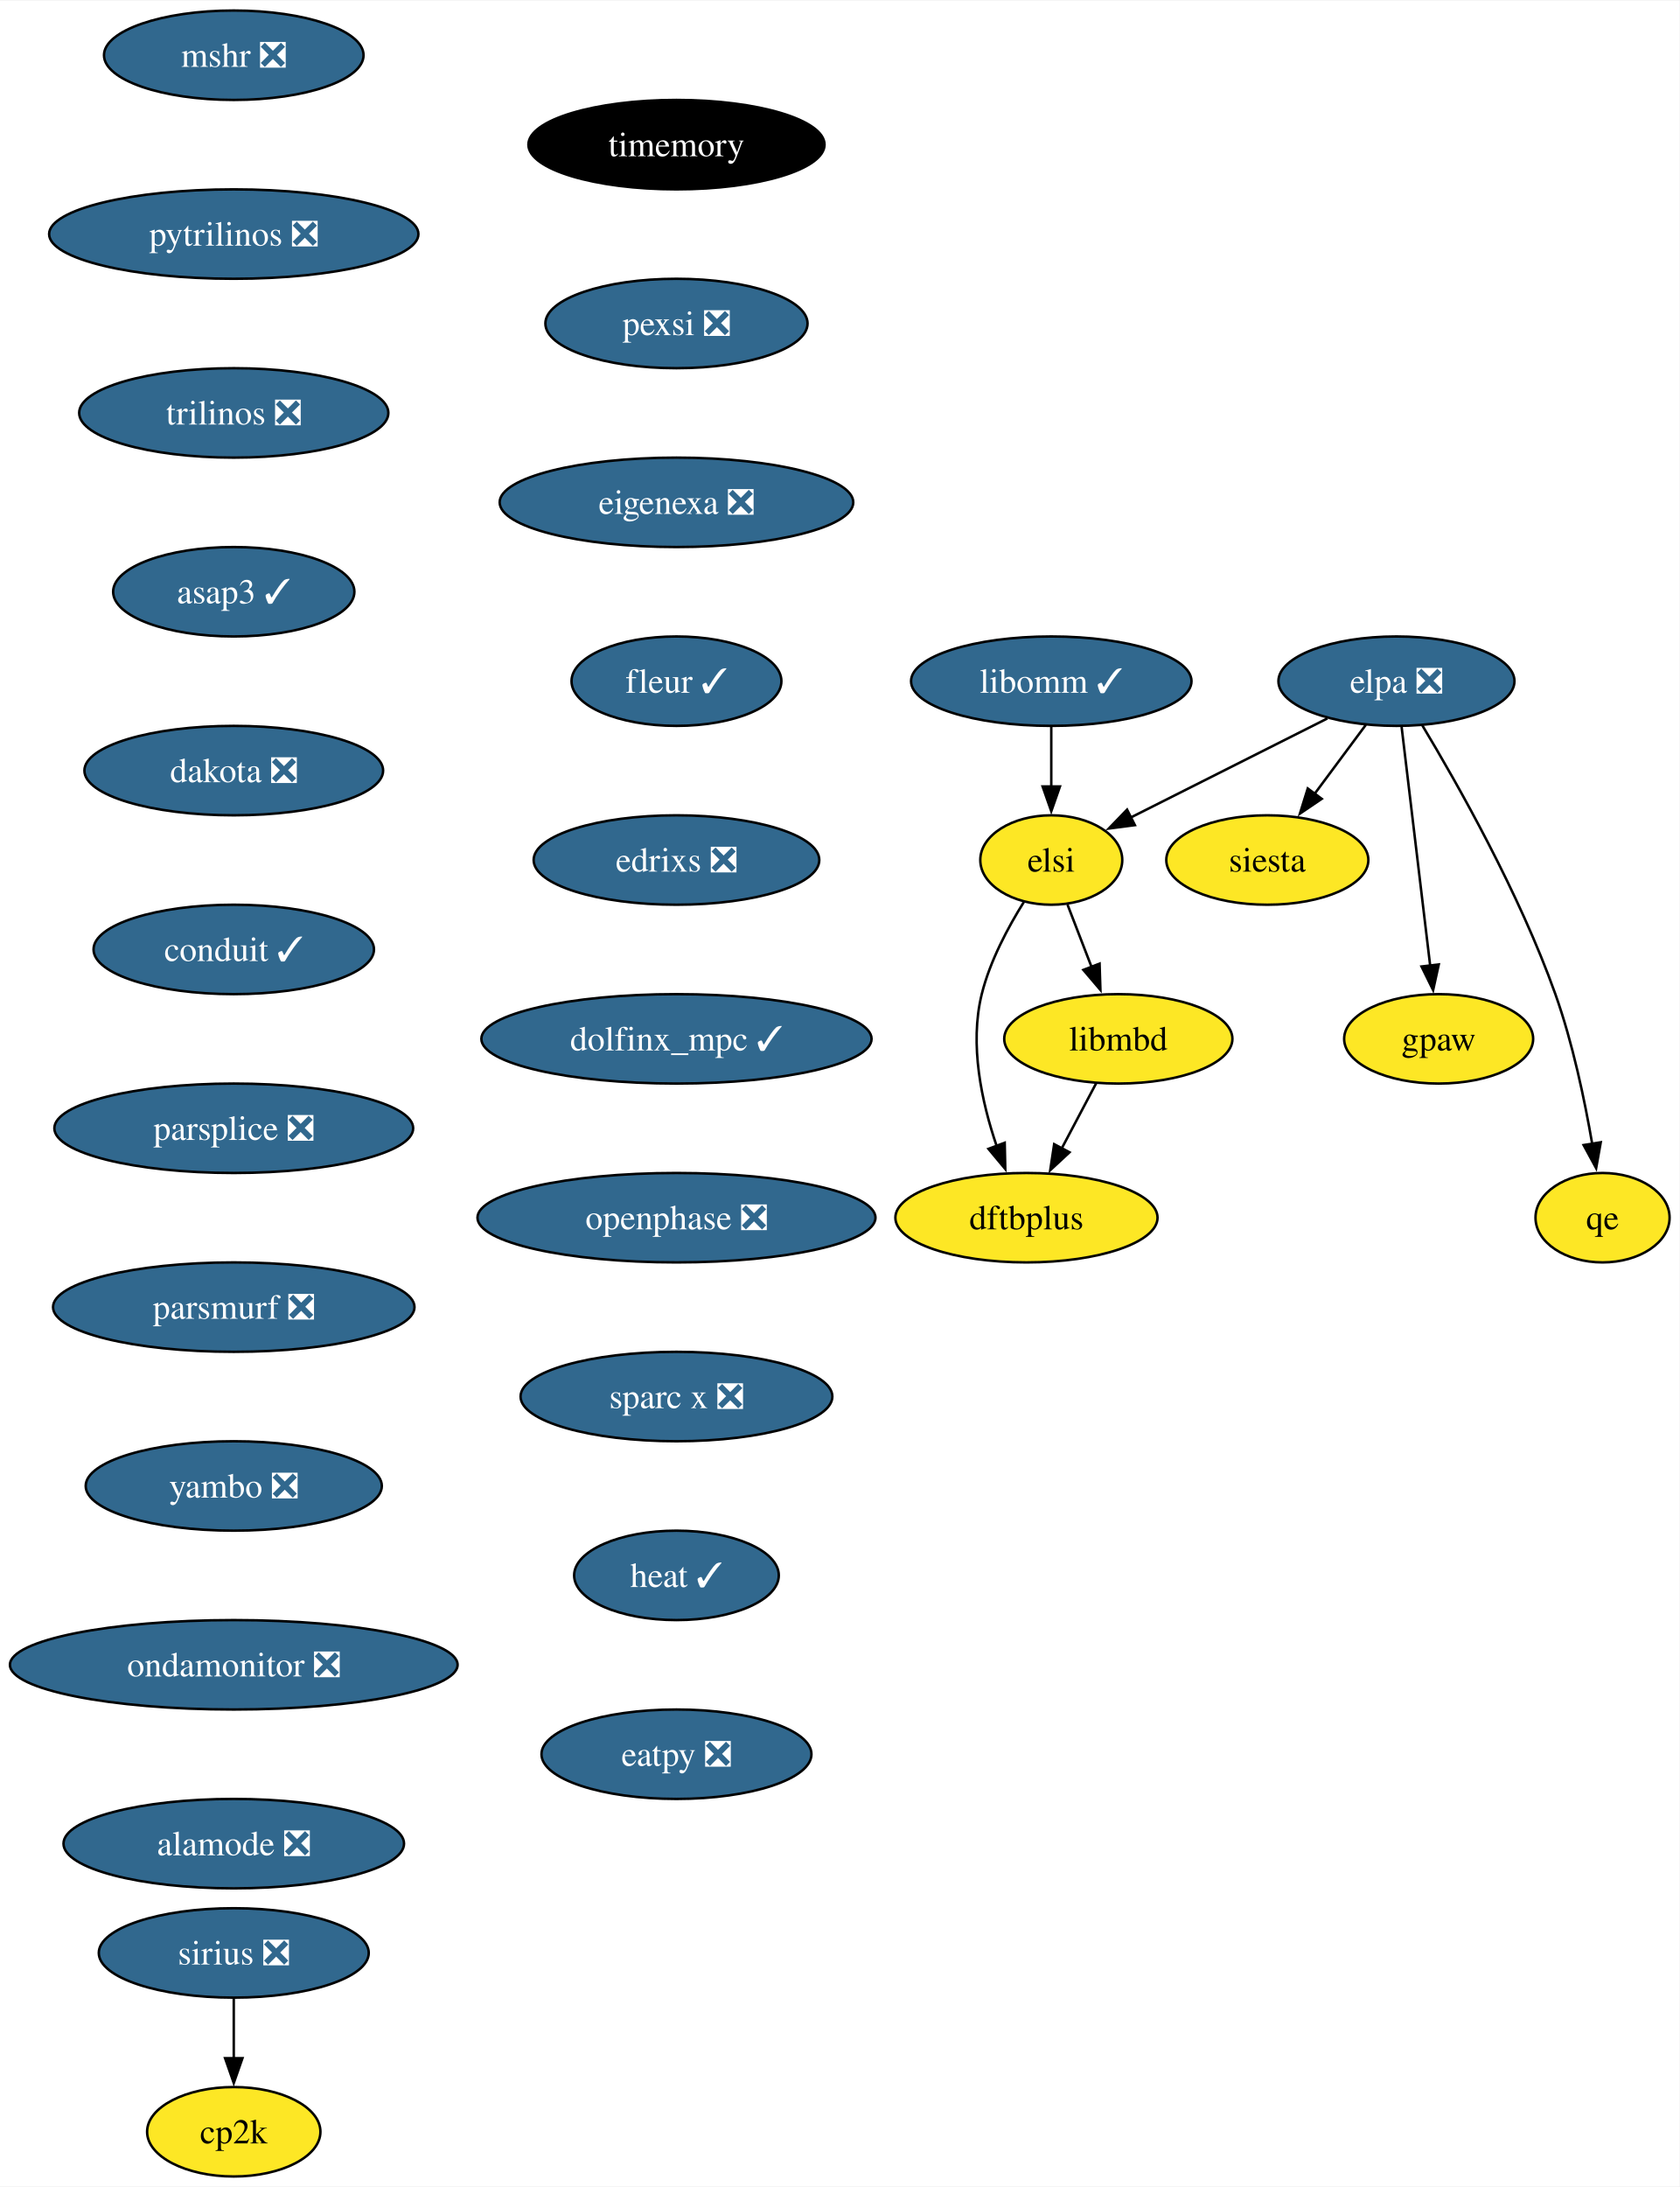
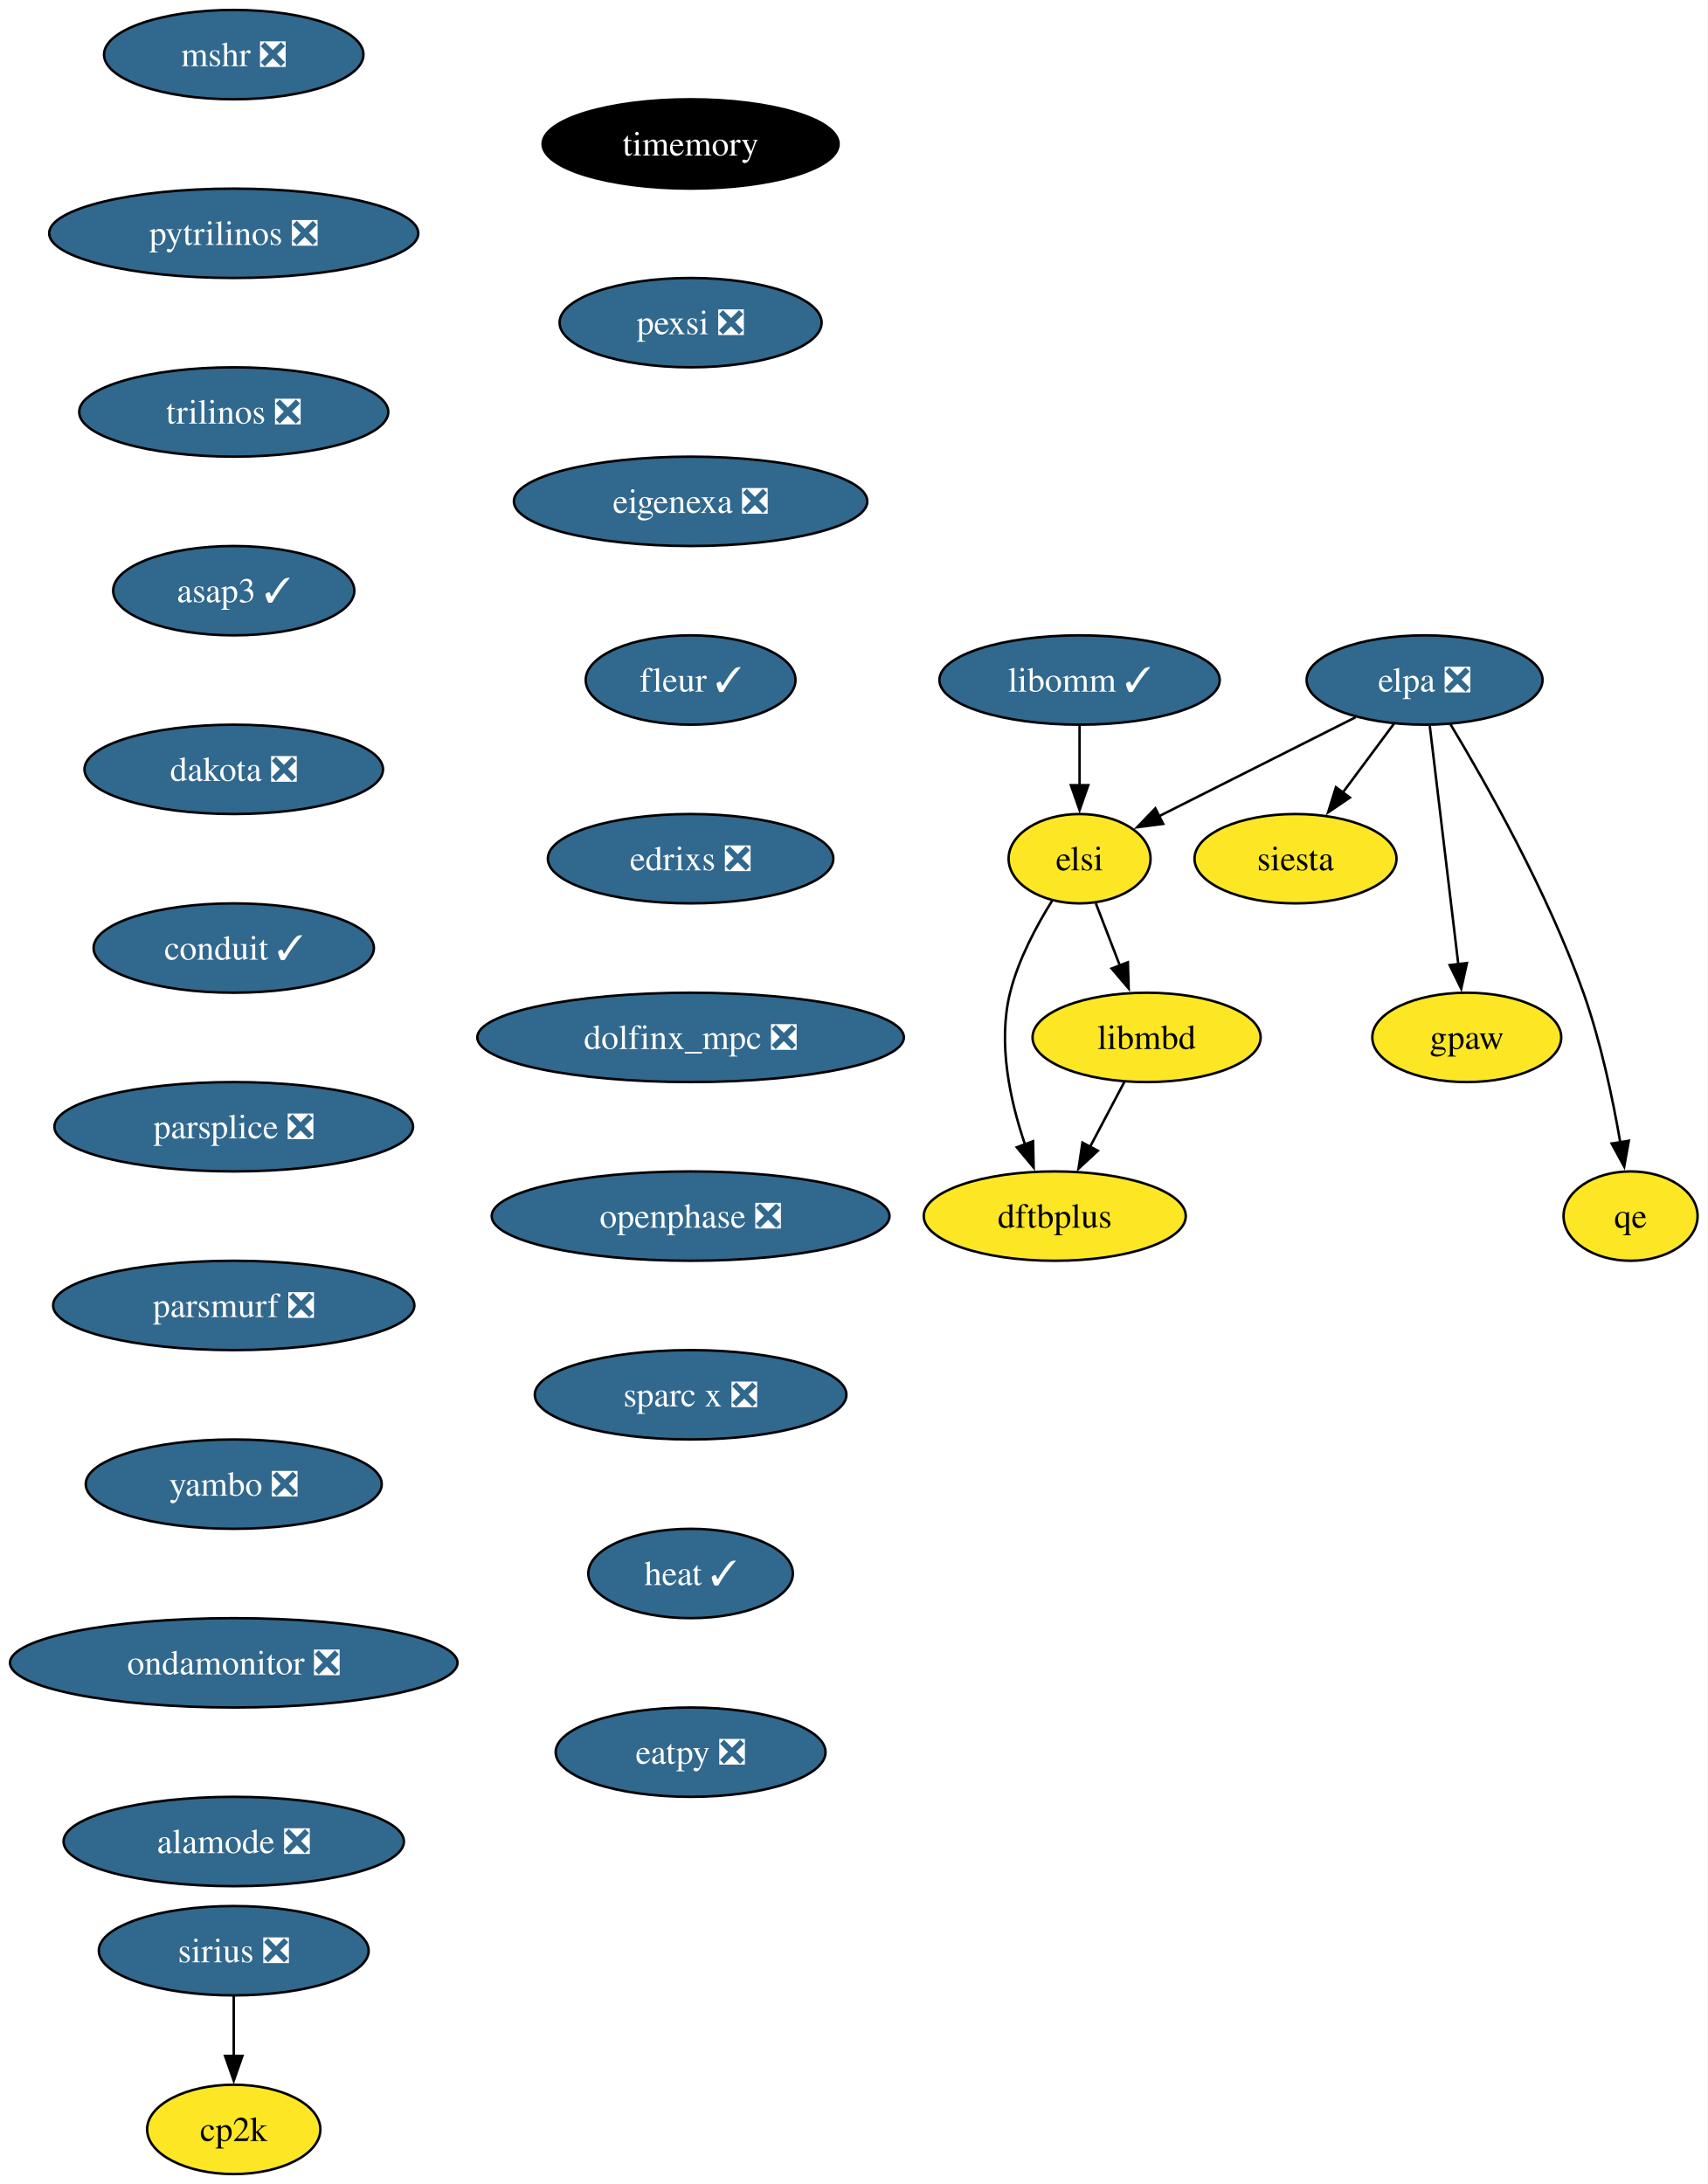
- <svg xmlns="http://www.w3.org/2000/svg" xmlns:xlink="http://www.w3.org/1999/xlink" width="676pt" height="880pt" viewBox="0.00 0.00 676.36 880.00">
+ <svg xmlns="http://www.w3.org/2000/svg" xmlns:xlink="http://www.w3.org/1999/xlink" width="688pt" height="880pt" viewBox="0.00 0.00 687.93 880.00">
  <g id="graph0" class="graph" transform="scale(1 1) rotate(0) translate(4 876)">
-     <polygon fill="white" stroke="none" points="-4,4 -4,-876 672.36,-876 672.36,4 -4,4" />
+     <polygon fill="white" stroke="none" points="-4,4 -4,-876 683.93,-876 683.93,4 -4,4" />
    <g id="node1" class="node">
      <g id="a_node1">
        <a xlink:href="https://github.com/conda-forge/mshr-feedstock/pull/37" xlink:title="mshr ❎">
          <ellipse fill="#31688e" stroke="black" cx="90.14" cy="-854" rx="52.26" ry="18" />
          <text text-anchor="middle" x="90.14" y="-849.33" font-family="Times,serif" font-size="14.00" fill="white">mshr ❎</text>
        </a>
      </g>
    </g>
    <g id="node2" class="node">
      <g id="a_node2">
        <a xlink:href="https://github.com/conda-forge/pytrilinos-feedstock/pull/56" xlink:title="pytrilinos ❎">
          <ellipse fill="#31688e" stroke="black" cx="90.14" cy="-782" rx="74.36" ry="18" />
          <text text-anchor="middle" x="90.14" y="-777.33" font-family="Times,serif" font-size="14.00" fill="white">pytrilinos ❎</text>
        </a>
      </g>
    </g>
    <g id="node3" class="node">
      <g id="a_node3">
        <a xlink:href="https://github.com/conda-forge/trilinos-feedstock/pull/47" xlink:title="trilinos ❎">
          <ellipse fill="#31688e" stroke="black" cx="90.14" cy="-710" rx="62.26" ry="18" />
          <text text-anchor="middle" x="90.14" y="-705.33" font-family="Times,serif" font-size="14.00" fill="white">trilinos ❎</text>
        </a>
      </g>
    </g>
    <g id="node5" class="node">
      <g id="a_node5">
        <a xlink:href="https://github.com/conda-forge/asap3-feedstock/pull/47" xlink:title="asap3 ✓">
          <ellipse fill="#31688e" stroke="black" cx="90.14" cy="-638" rx="48.58" ry="18" />
          <text text-anchor="middle" x="90.14" y="-633.33" font-family="Times,serif" font-size="14.00" fill="white">asap3 ✓</text>
        </a>
      </g>
    </g>
    <g id="node4" class="node">
      <g id="a_node4">
        <a xlink:href="https://github.com/conda-forge/siesta-feedstock" xlink:title="siesta">
-           <ellipse fill="#fde725" stroke="black" cx="506.36" cy="-530" rx="40.69" ry="18" />
-           <text text-anchor="middle" x="506.36" y="-525.33" font-family="Times,serif" font-size="14.00">siesta</text>
+           <ellipse fill="#fde725" stroke="black" cx="517.93" cy="-530" rx="40.69" ry="18" />
+           <text text-anchor="middle" x="517.93" y="-525.33" font-family="Times,serif" font-size="14.00">siesta</text>
        </a>
      </g>
    </g>
    <g id="node6" class="node">
      <g id="a_node6">
        <a xlink:href="https://github.com/conda-forge/dakota-feedstock/pull/49" xlink:title="dakota ❎">
          <ellipse fill="#31688e" stroke="black" cx="90.14" cy="-566" rx="60.15" ry="18" />
          <text text-anchor="middle" x="90.14" y="-561.33" font-family="Times,serif" font-size="14.00" fill="white">dakota ❎</text>
        </a>
      </g>
    </g>
    <g id="node8" class="node">
      <g id="a_node8">
        <a xlink:href="https://github.com/conda-forge/conduit-feedstock/pull/46" xlink:title="conduit ✓">
          <ellipse fill="#31688e" stroke="black" cx="90.14" cy="-494" rx="56.47" ry="18" />
          <text text-anchor="middle" x="90.14" y="-489.32" font-family="Times,serif" font-size="14.00" fill="white">conduit ✓</text>
        </a>
      </g>
    </g>
    <g id="node7" class="node">
      <g id="a_node7">
        <a xlink:href="https://github.com/conda-forge/gpaw-feedstock" xlink:title="gpaw">
-           <ellipse fill="#fde725" stroke="black" cx="575.36" cy="-458" rx="38.06" ry="18" />
-           <text text-anchor="middle" x="575.36" y="-453.32" font-family="Times,serif" font-size="14.00">gpaw</text>
+           <ellipse fill="#fde725" stroke="black" cx="586.93" cy="-458" rx="38.06" ry="18" />
+           <text text-anchor="middle" x="586.93" y="-453.32" font-family="Times,serif" font-size="14.00">gpaw</text>
        </a>
      </g>
    </g>
    <g id="node10" class="node">
      <g id="a_node10">
        <a xlink:href="https://github.com/conda-forge/parsplice-feedstock/pull/13" xlink:title="parsplice ❎">
          <ellipse fill="#31688e" stroke="black" cx="90.14" cy="-422" rx="72.25" ry="18" />
          <text text-anchor="middle" x="90.14" y="-417.32" font-family="Times,serif" font-size="14.00" fill="white">parsplice ❎</text>
        </a>
      </g>
    </g>
    <g id="node9" class="node">
      <g id="a_node9">
        <a xlink:href="https://github.com/conda-forge/cp2k-feedstock" xlink:title="cp2k">
          <ellipse fill="#fde725" stroke="black" cx="90.14" cy="-18" rx="34.9" ry="18" />
          <text text-anchor="middle" x="90.14" y="-13.32" font-family="Times,serif" font-size="14.00">cp2k</text>
        </a>
      </g>
    </g>
    <g id="node11" class="node">
      <g id="a_node11">
        <a xlink:href="https://github.com/conda-forge/parsmurf-feedstock/pull/4" xlink:title="parsmurf ❎">
          <ellipse fill="#31688e" stroke="black" cx="90.14" cy="-350" rx="72.78" ry="18" />
          <text text-anchor="middle" x="90.14" y="-345.32" font-family="Times,serif" font-size="14.00" fill="white">parsmurf ❎</text>
        </a>
      </g>
    </g>
    <g id="node15" class="node">
      <g id="a_node15">
        <a xlink:href="https://github.com/conda-forge/yambo-feedstock/pull/30" xlink:title="yambo ❎">
          <ellipse fill="#31688e" stroke="black" cx="90.14" cy="-278" rx="59.63" ry="18" />
          <text text-anchor="middle" x="90.14" y="-273.32" font-family="Times,serif" font-size="14.00" fill="white">yambo ❎</text>
        </a>
      </g>
    </g>
    <g id="node12" class="node">
      <g id="a_node12">
        <a xlink:href="https://github.com/conda-forge/qe-feedstock" xlink:title="qe">
-           <ellipse fill="#fde725" stroke="black" cx="641.36" cy="-386" rx="27" ry="18" />
-           <text text-anchor="middle" x="641.36" y="-381.32" font-family="Times,serif" font-size="14.00">qe</text>
+           <ellipse fill="#fde725" stroke="black" cx="652.93" cy="-386" rx="27" ry="18" />
+           <text text-anchor="middle" x="652.93" y="-381.32" font-family="Times,serif" font-size="14.00">qe</text>
        </a>
      </g>
    </g>
    <g id="node13" class="node">
      <g id="a_node13">
        <a xlink:href="https://github.com/conda-forge/dftbplus-feedstock" xlink:title="dftbplus">
-           <ellipse fill="#fde725" stroke="black" cx="409.36" cy="-386" rx="52.79" ry="18" />
-           <text text-anchor="middle" x="409.36" y="-381.32" font-family="Times,serif" font-size="14.00">dftbplus</text>
+           <ellipse fill="#fde725" stroke="black" cx="420.93" cy="-386" rx="52.79" ry="18" />
+           <text text-anchor="middle" x="420.93" y="-381.32" font-family="Times,serif" font-size="14.00">dftbplus</text>
        </a>
      </g>
    </g>
    <g id="node14" class="node">
      <g id="a_node14">
        <a xlink:href="https://github.com/conda-forge/libmbd-feedstock" xlink:title="libmbd">
-           <ellipse fill="#fde725" stroke="black" cx="446.36" cy="-458" rx="45.95" ry="18" />
-           <text text-anchor="middle" x="446.36" y="-453.32" font-family="Times,serif" font-size="14.00">libmbd</text>
+           <ellipse fill="#fde725" stroke="black" cx="457.93" cy="-458" rx="45.95" ry="18" />
+           <text text-anchor="middle" x="457.93" y="-453.32" font-family="Times,serif" font-size="14.00">libmbd</text>
        </a>
      </g>
    </g>
    <g id="edge8" class="edge">
-       <path fill="none" stroke="black" d="M437.4,-440.05C433.22,-432.14 428.14,-422.54 423.46,-413.69" />
-       <polygon fill="black" stroke="black" points="426.7,-412.33 418.94,-405.13 420.52,-415.6 426.7,-412.33" />
+       <path fill="none" stroke="black" d="M448.97,-440.05C444.79,-432.14 439.72,-422.54 435.04,-413.69" />
+       <polygon fill="black" stroke="black" points="438.28,-412.33 430.51,-405.13 432.09,-415.6 438.28,-412.33" />
    </g>
    <g id="node17" class="node">
      <g id="a_node17">
        <a xlink:href="https://github.com/conda-forge/ondamonitor-feedstock/pull/12" xlink:title="ondamonitor ❎">
          <ellipse fill="#31688e" stroke="black" cx="90.14" cy="-206" rx="90.14" ry="18" />
          <text text-anchor="middle" x="90.14" y="-201.33" font-family="Times,serif" font-size="14.00" fill="white">ondamonitor ❎</text>
        </a>
      </g>
    </g>
    <g id="node16" class="node">
      <g id="a_node16">
        <a xlink:href="https://github.com/conda-forge/sirius-feedstock/pull/30" xlink:title="sirius ❎">
          <ellipse fill="#31688e" stroke="black" cx="90.14" cy="-90" rx="54.36" ry="18" />
          <text text-anchor="middle" x="90.14" y="-85.33" font-family="Times,serif" font-size="14.00" fill="white">sirius ❎</text>
        </a>
      </g>
    </g>
    <g id="edge10" class="edge">
      <path fill="none" stroke="black" d="M90.14,-71.7C90.14,-64.41 90.14,-55.73 90.14,-47.54" />
      <polygon fill="black" stroke="black" points="93.64,-47.62 90.14,-37.62 86.64,-47.62 93.64,-47.62" />
    </g>
    <g id="node18" class="node">
      <g id="a_node18">
        <a xlink:href="https://github.com/conda-forge/alamode-feedstock/pull/12" xlink:title="alamode ❎">
          <ellipse fill="#31688e" stroke="black" cx="90.14" cy="-134" rx="68.57" ry="18" />
          <text text-anchor="middle" x="90.14" y="-129.32" font-family="Times,serif" font-size="14.00" fill="white">alamode ❎</text>
        </a>
      </g>
    </g>
    <g id="node19" class="node">
      <g id="a_node19">
        <a xlink:href="https://github.com/conda-forge/timemory-feedstock" xlink:title="timemory">
-           <ellipse fill="#000000" stroke="black" cx="268.42" cy="-818" rx="59.63" ry="18" />
-           <text text-anchor="middle" x="268.42" y="-813.33" font-family="Times,serif" font-size="14.00" fill="white">timemory</text>
+           <ellipse fill="#000000" stroke="black" cx="274.21" cy="-818" rx="59.63" ry="18" />
+           <text text-anchor="middle" x="274.21" y="-813.33" font-family="Times,serif" font-size="14.00" fill="white">timemory</text>
        </a>
      </g>
    </g>
    <g id="node20" class="node">
      <g id="a_node20">
        <a xlink:href="https://github.com/conda-forge/pexsi-feedstock/pull/10" xlink:title="pexsi ❎">
-           <ellipse fill="#31688e" stroke="black" cx="268.42" cy="-746" rx="52.79" ry="18" />
-           <text text-anchor="middle" x="268.42" y="-741.33" font-family="Times,serif" font-size="14.00" fill="white">pexsi ❎</text>
+           <ellipse fill="#31688e" stroke="black" cx="274.21" cy="-746" rx="52.79" ry="18" />
+           <text text-anchor="middle" x="274.21" y="-741.33" font-family="Times,serif" font-size="14.00" fill="white">pexsi ❎</text>
        </a>
      </g>
    </g>
    <g id="node24" class="node">
      <g id="a_node24">
        <a xlink:href="https://github.com/conda-forge/eigenexa-feedstock/pull/3" xlink:title="eigenexa ❎">
-           <ellipse fill="#31688e" stroke="black" cx="268.42" cy="-674" rx="71.2" ry="18" />
-           <text text-anchor="middle" x="268.42" y="-669.33" font-family="Times,serif" font-size="14.00" fill="white">eigenexa ❎</text>
+           <ellipse fill="#31688e" stroke="black" cx="274.21" cy="-674" rx="71.2" ry="18" />
+           <text text-anchor="middle" x="274.21" y="-669.33" font-family="Times,serif" font-size="14.00" fill="white">eigenexa ❎</text>
        </a>
      </g>
    </g>
    <g id="node21" class="node">
      <g id="a_node21">
        <a xlink:href="https://github.com/conda-forge/elpa-feedstock/pull/26" xlink:title="elpa ❎">
-           <ellipse fill="#31688e" stroke="black" cx="558.36" cy="-602" rx="47.53" ry="18" />
-           <text text-anchor="middle" x="558.36" y="-597.33" font-family="Times,serif" font-size="14.00" fill="white">elpa ❎</text>
+           <ellipse fill="#31688e" stroke="black" cx="569.93" cy="-602" rx="47.53" ry="18" />
+           <text text-anchor="middle" x="569.93" y="-597.33" font-family="Times,serif" font-size="14.00" fill="white">elpa ❎</text>
        </a>
      </g>
    </g>
    <g id="edge14" class="edge">
-       <path fill="none" stroke="black" d="M546.03,-584.41C539.88,-576.13 532.3,-565.92 525.42,-556.66" />
-       <polygon fill="black" stroke="black" points="528.27,-554.63 519.49,-548.68 522.65,-558.8 528.27,-554.63" />
+       <path fill="none" stroke="black" d="M557.61,-584.41C551.46,-576.13 543.88,-565.92 536.99,-556.66" />
+       <polygon fill="black" stroke="black" points="539.84,-554.63 531.07,-548.68 534.22,-558.8 539.84,-554.63" />
    </g>
    <g id="edge15" class="edge">
-       <path fill="none" stroke="black" d="M560.44,-583.59C563.31,-559.61 568.51,-516.14 571.95,-487.42" />
-       <polygon fill="black" stroke="black" points="575.41,-487.96 573.13,-477.61 568.46,-487.13 575.41,-487.96" />
+       <path fill="none" stroke="black" d="M572.02,-583.59C574.89,-559.61 580.09,-516.14 583.53,-487.42" />
+       <polygon fill="black" stroke="black" points="586.99,-487.96 584.7,-477.61 580.04,-487.13 586.99,-487.96" />
    </g>
    <g id="edge16" class="edge">
-       <path fill="none" stroke="black" d="M568.75,-584.25C582.83,-560.85 607.89,-516.66 622.36,-476 629.33,-456.41 634.15,-433.43 637.19,-415.74" />
-       <polygon fill="black" stroke="black" points="640.64,-416.36 638.78,-405.93 633.73,-415.24 640.64,-416.36" />
+       <path fill="none" stroke="black" d="M580.32,-584.25C594.41,-560.85 619.47,-516.66 633.93,-476 640.9,-456.41 645.73,-433.43 648.77,-415.74" />
+       <polygon fill="black" stroke="black" points="652.22,-416.36 650.36,-405.93 645.31,-415.24 652.22,-416.36" />
    </g>
    <g id="node22" class="node">
      <g id="a_node22">
        <a xlink:href="https://github.com/conda-forge/elsi-feedstock" xlink:title="elsi">
-           <ellipse fill="#fde725" stroke="black" cx="419.36" cy="-530" rx="28.59" ry="18" />
-           <text text-anchor="middle" x="419.36" y="-525.33" font-family="Times,serif" font-size="14.00">elsi</text>
+           <ellipse fill="#fde725" stroke="black" cx="430.93" cy="-530" rx="28.59" ry="18" />
+           <text text-anchor="middle" x="430.93" y="-525.33" font-family="Times,serif" font-size="14.00">elsi</text>
        </a>
      </g>
    </g>
    <g id="edge17" class="edge">
-       <path fill="none" stroke="black" d="M530.56,-587C507.65,-575.46 475.14,-559.09 451.19,-547.03" />
-       <polygon fill="black" stroke="black" points="453.03,-544.04 442.52,-542.67 449.88,-550.29 453.03,-544.04" />
+       <path fill="none" stroke="black" d="M542.14,-587C519.22,-575.46 486.72,-559.09 462.76,-547.03" />
+       <polygon fill="black" stroke="black" points="464.61,-544.04 454.1,-542.67 461.46,-550.29 464.61,-544.04" />
    </g>
    <g id="edge18" class="edge">
-       <path fill="none" stroke="black" d="M408.34,-513.13C402,-503.01 394.66,-489.33 391.36,-476 386.31,-455.67 391.36,-432.46 397.37,-414.84" />
-       <polygon fill="black" stroke="black" points="400.61,-416.17 400.84,-405.58 394.06,-413.72 400.61,-416.17" />
+       <path fill="none" stroke="black" d="M419.91,-513.13C413.58,-503.01 406.24,-489.33 402.93,-476 397.89,-455.67 402.93,-432.46 408.95,-414.84" />
+       <polygon fill="black" stroke="black" points="412.19,-416.17 412.42,-405.58 405.63,-413.72 412.19,-416.17" />
    </g>
    <g id="edge19" class="edge">
-       <path fill="none" stroke="black" d="M425.89,-512.05C428.8,-504.52 432.3,-495.44 435.58,-486.94" />
-       <polygon fill="black" stroke="black" points="438.81,-488.28 439.15,-477.69 432.28,-485.76 438.81,-488.28" />
+       <path fill="none" stroke="black" d="M437.47,-512.05C440.38,-504.52 443.88,-495.44 447.16,-486.94" />
+       <polygon fill="black" stroke="black" points="450.39,-488.28 450.72,-477.69 443.86,-485.76 450.39,-488.28" />
    </g>
    <g id="node23" class="node">
      <g id="a_node23">
        <a xlink:href="https://github.com/conda-forge/libomm-feedstock/pull/5" xlink:title="libomm ✓">
-           <ellipse fill="#31688e" stroke="black" cx="419.36" cy="-602" rx="56.47" ry="18" />
-           <text text-anchor="middle" x="419.36" y="-597.33" font-family="Times,serif" font-size="14.00" fill="white">libomm ✓</text>
+           <ellipse fill="#31688e" stroke="black" cx="430.93" cy="-602" rx="56.47" ry="18" />
+           <text text-anchor="middle" x="430.93" y="-597.33" font-family="Times,serif" font-size="14.00" fill="white">libomm ✓</text>
        </a>
      </g>
    </g>
    <g id="edge20" class="edge">
-       <path fill="none" stroke="black" d="M419.36,-583.7C419.36,-576.41 419.36,-567.73 419.36,-559.54" />
-       <polygon fill="black" stroke="black" points="422.86,-559.62 419.36,-549.62 415.86,-559.62 422.86,-559.62" />
+       <path fill="none" stroke="black" d="M430.93,-583.7C430.93,-576.41 430.93,-567.73 430.93,-559.54" />
+       <polygon fill="black" stroke="black" points="434.43,-559.62 430.93,-549.62 427.43,-559.62 434.43,-559.62" />
    </g>
    <g id="node25" class="node">
      <g id="a_node25">
        <a xlink:href="https://github.com/conda-forge/fleur-feedstock/pull/19" xlink:title="fleur ✓">
-           <ellipse fill="#31688e" stroke="black" cx="268.42" cy="-602" rx="42.26" ry="18" />
-           <text text-anchor="middle" x="268.42" y="-597.33" font-family="Times,serif" font-size="14.00" fill="white">fleur ✓</text>
+           <ellipse fill="#31688e" stroke="black" cx="274.21" cy="-602" rx="42.26" ry="18" />
+           <text text-anchor="middle" x="274.21" y="-597.33" font-family="Times,serif" font-size="14.00" fill="white">fleur ✓</text>
        </a>
      </g>
    </g>
    <g id="node26" class="node">
      <g id="a_node26">
        <a xlink:href="https://github.com/conda-forge/edrixs-feedstock/pull/14" xlink:title="edrixs ❎">
-           <ellipse fill="#31688e" stroke="black" cx="268.42" cy="-530" rx="57.52" ry="18" />
-           <text text-anchor="middle" x="268.42" y="-525.33" font-family="Times,serif" font-size="14.00" fill="white">edrixs ❎</text>
+           <ellipse fill="#31688e" stroke="black" cx="274.21" cy="-530" rx="57.52" ry="18" />
+           <text text-anchor="middle" x="274.21" y="-525.33" font-family="Times,serif" font-size="14.00" fill="white">edrixs ❎</text>
        </a>
      </g>
    </g>
    <g id="node27" class="node">
      <g id="a_node27">
-         <a xlink:href="https://github.com/conda-forge/dolfinx_mpc-feedstock/pull/18" xlink:title="dolfinx_mpc ✓">
-           <ellipse fill="#31688e" stroke="black" cx="268.42" cy="-458" rx="78.57" ry="18" />
-           <text text-anchor="middle" x="268.42" y="-453.32" font-family="Times,serif" font-size="14.00" fill="white">dolfinx_mpc ✓</text>
+         <a xlink:href="https://github.com/conda-forge/dolfinx_mpc-feedstock/pull/18" xlink:title="dolfinx_mpc ❎">
+           <ellipse fill="#31688e" stroke="black" cx="274.21" cy="-458" rx="85.93" ry="18" />
+           <text text-anchor="middle" x="274.21" y="-453.32" font-family="Times,serif" font-size="14.00" fill="white">dolfinx_mpc ❎</text>
        </a>
      </g>
    </g>
    <g id="node28" class="node">
      <g id="a_node28">
        <a xlink:href="https://github.com/conda-forge/openphase-feedstock/pull/2" xlink:title="openphase ❎">
-           <ellipse fill="#31688e" stroke="black" cx="268.42" cy="-386" rx="80.14" ry="18" />
-           <text text-anchor="middle" x="268.42" y="-381.32" font-family="Times,serif" font-size="14.00" fill="white">openphase ❎</text>
+           <ellipse fill="#31688e" stroke="black" cx="274.21" cy="-386" rx="80.14" ry="18" />
+           <text text-anchor="middle" x="274.21" y="-381.32" font-family="Times,serif" font-size="14.00" fill="white">openphase ❎</text>
        </a>
      </g>
    </g>
    <g id="node29" class="node">
      <g id="a_node29">
        <a xlink:href="https://github.com/conda-forge/sparc-x-feedstock/pull/9" xlink:title="sparc x ❎">
-           <ellipse fill="#31688e" stroke="black" cx="268.42" cy="-314" rx="62.78" ry="18" />
-           <text text-anchor="middle" x="268.42" y="-309.32" font-family="Times,serif" font-size="14.00" fill="white">sparc x ❎</text>
+           <ellipse fill="#31688e" stroke="black" cx="274.21" cy="-314" rx="62.78" ry="18" />
+           <text text-anchor="middle" x="274.21" y="-309.32" font-family="Times,serif" font-size="14.00" fill="white">sparc x ❎</text>
        </a>
      </g>
    </g>
    <g id="node30" class="node">
      <g id="a_node30">
        <a xlink:href="https://github.com/conda-forge/heat-feedstock/pull/20" xlink:title="heat ✓">
-           <ellipse fill="#31688e" stroke="black" cx="268.42" cy="-242" rx="41.21" ry="18" />
-           <text text-anchor="middle" x="268.42" y="-237.32" font-family="Times,serif" font-size="14.00" fill="white">heat ✓</text>
+           <ellipse fill="#31688e" stroke="black" cx="274.21" cy="-242" rx="41.21" ry="18" />
+           <text text-anchor="middle" x="274.21" y="-237.32" font-family="Times,serif" font-size="14.00" fill="white">heat ✓</text>
        </a>
      </g>
    </g>
    <g id="node31" class="node">
      <g id="a_node31">
        <a xlink:href="https://github.com/conda-forge/eatpy-feedstock/pull/6" xlink:title="eatpy ❎">
-           <ellipse fill="#31688e" stroke="black" cx="268.42" cy="-170" rx="54.36" ry="18" />
-           <text text-anchor="middle" x="268.42" y="-165.32" font-family="Times,serif" font-size="14.00" fill="white">eatpy ❎</text>
+           <ellipse fill="#31688e" stroke="black" cx="274.21" cy="-170" rx="54.36" ry="18" />
+           <text text-anchor="middle" x="274.21" y="-165.32" font-family="Times,serif" font-size="14.00" fill="white">eatpy ❎</text>
        </a>
      </g>
    </g>
  </g>
</svg>
